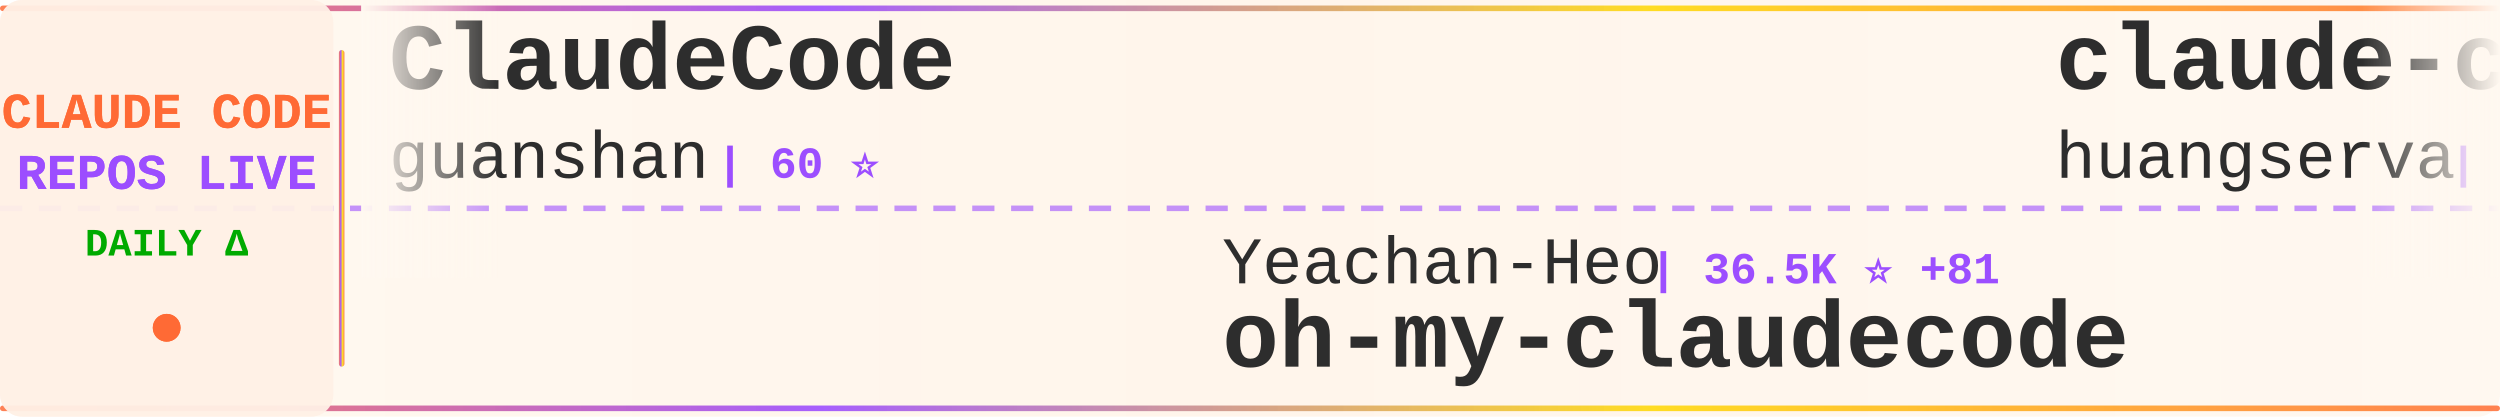
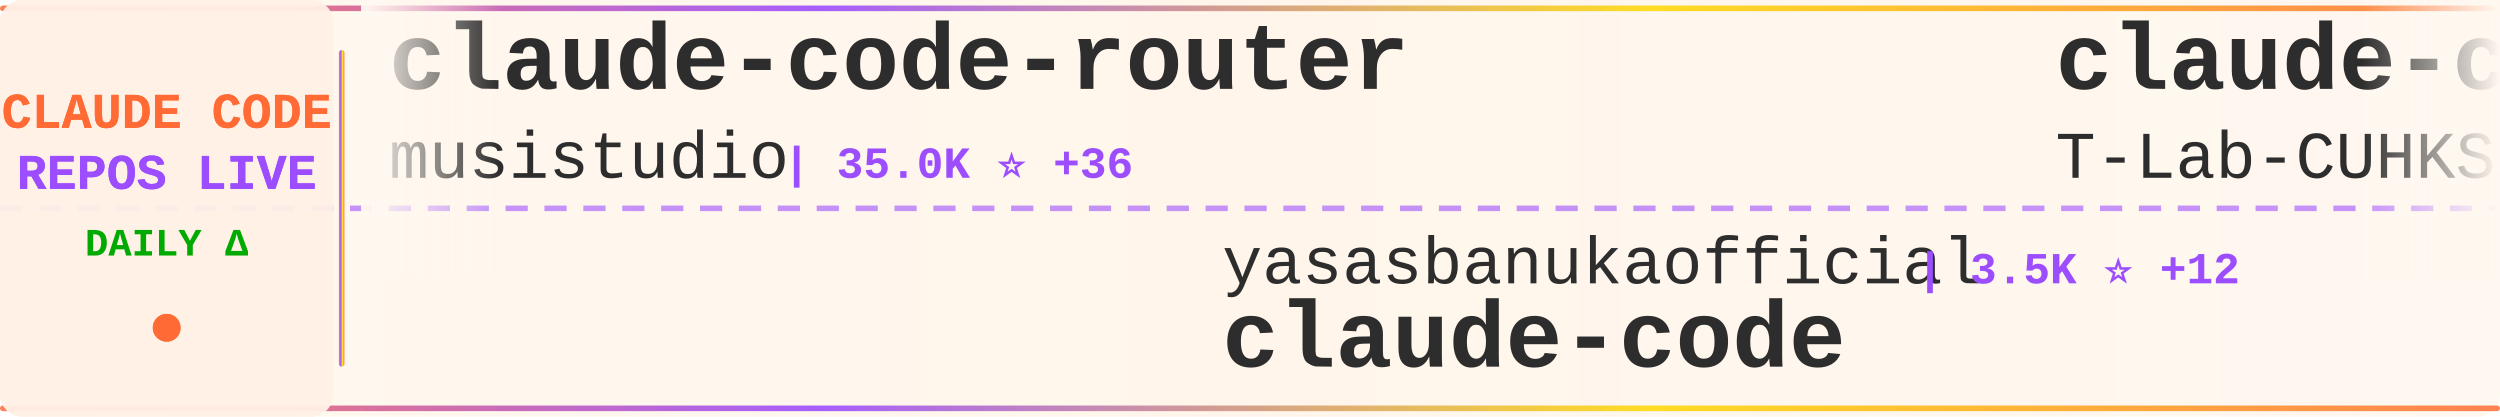
<svg xmlns="http://www.w3.org/2000/svg" width="900" height="150">
  <defs>
    <linearGradient id="tickerBg" x1="0%" y1="0%" x2="100%" y2="0%">
      <stop offset="0%" style="stop-color:#fff8f0;stop-opacity:0.98" />
      <stop offset="50%" style="stop-color:#fff5eb;stop-opacity:1" />
      <stop offset="100%" style="stop-color:#fff8f0;stop-opacity:0.98" />
    </linearGradient>
    <linearGradient id="borderGrad" x1="0%" y1="0%" x2="100%" y2="0%">
      <stop offset="0%" style="stop-color:#FF6B35;stop-opacity:0.85">
        <animate attributeName="stop-opacity" values="0.85;1;0.85" dur="2s" repeatCount="indefinite" />
      </stop>
      <stop offset="33%" style="stop-color:#9C4EFF;stop-opacity:0.9">
        <animate attributeName="stop-opacity" values="0.9;1;0.9" dur="2.2s" repeatCount="indefinite" />
      </stop>
      <stop offset="66%" style="stop-color:#FFD700;stop-opacity:0.85">
        <animate attributeName="stop-opacity" values="0.85;1;0.85" dur="1.8s" repeatCount="indefinite" />
      </stop>
      <stop offset="100%" style="stop-color:#FF6B35;stop-opacity:0.85">
        <animate attributeName="stop-opacity" values="0.85;1;0.85" dur="2s" repeatCount="indefinite" />
      </stop>
    </linearGradient>
    <filter id="textGlow">
      <feGaussianBlur stdDeviation="0.15" result="coloredBlur" />
      <feMerge>
        <feMergeNode in="coloredBlur" />
        <feMergeNode in="SourceGraphic" />
      </feMerge>
    </filter>
    <filter id="metricGlow">
      <feGaussianBlur stdDeviation="0.2" result="coloredBlur" />
      <feMerge>
        <feMergeNode in="coloredBlur" />
        <feMergeNode in="SourceGraphic" />
      </feMerge>
    </filter>
    <linearGradient id="leftFade" x1="0%" y1="0%" x2="100%" y2="0%">
      <stop offset="0%" style="stop-color:#fff8f0;stop-opacity:1" />
      <stop offset="100%" style="stop-color:#fff8f0;stop-opacity:0" />
    </linearGradient>
    <linearGradient id="rightFade" x1="0%" y1="0%" x2="100%" y2="0%">
      <stop offset="0%" style="stop-color:#fff8f0;stop-opacity:0" />
      <stop offset="100%" style="stop-color:#fff8f0;stop-opacity:1" />
    </linearGradient>
  </defs>
  <rect width="900" height="150" fill="url(#tickerBg)" rx="8" />
  <rect x="0" y="2" width="900" height="2" fill="url(#borderGrad)" rx="1" />
  <rect x="0" y="146" width="900" height="2" fill="url(#borderGrad)" rx="1" />
  <line x1="0" y1="75" x2="900" y2="75" stroke="#9C4EFF" stroke-width="2" stroke-dasharray="8 6" opacity="0.6" />
  <rect x="0" y="0" width="120" height="150" fill="#fff0e6" opacity="0.95" rx="8" />
  <text x="60" y="46" font-family="'Courier New', monospace" font-size="18" font-weight="bold" fill="#FF6B35" text-anchor="middle" filter="url(#textGlow)">
    CLAUDE CODE
  </text>
  <text x="60" y="68" font-family="'Courier New', monospace" font-size="18" font-weight="bold" fill="#9C4EFF" text-anchor="middle" filter="url(#textGlow)">
    REPOS LIVE
  </text>
  <text x="60" y="92" font-family="'Courier New', monospace" font-size="14" font-weight="bold" fill="#00aa00" text-anchor="middle">
    DAILY Δ
  </text>
  <circle cx="60" cy="118" r="5" fill="#FF6B35" filter="url(#metricGlow)">
    <animate attributeName="r" values="4;6;4" dur="1.5s" repeatCount="indefinite" />
    <animate attributeName="opacity" values="0.6;1;0.6" dur="1.5s" repeatCount="indefinite" />
  </circle>
  <rect x="122" y="18" width="2" height="114" fill="url(#borderGrad)" rx="1" />
  <clipPath id="tickerClip">
    <rect x="130" y="0" width="770" height="150" />
  </clipPath>
  <g clip-path="url(#tickerClip)">
    <g id="tickerItems">
      <animateTransform attributeName="transform" attributeType="XML" type="translate" from="0 0" to="-3000 0" dur="54s" repeatCount="indefinite" />
      <g transform="translate(0, 0)">
-         <text x="140" y="32" font-family="'Courier New', monospace" font-size="34" font-weight="bold" fill="#2d2d2d">ClaudeCode</text>
-         <text x="140" y="64" font-family="'Courier New', monospace" font-size="24" font-weight="normal" fill="#2d2d2d" opacity="1.0">guanshan</text>
-         <text x="258" y="64" font-family="'Courier New', monospace" font-size="16" font-weight="bold" fill="#9C4EFF"> | 60 ⭐</text>
+         <text x="140" y="32" font-family="'Courier New', monospace" font-size="34" font-weight="bold" fill="#2d2d2d">claude-code-router</text>
+         <text x="140" y="64" font-family="'Courier New', monospace" font-size="24" font-weight="normal" fill="#2d2d2d" opacity="1.0">musistudio</text>
+         <text x="282" y="64" font-family="'Courier New', monospace" font-size="16" font-weight="bold" fill="#9C4EFF"> | 35.0K ⭐ +36</text>
      </g>
      <g transform="translate(300, 0)">
-         <text x="140" y="102" font-family="'Courier New', monospace" font-size="24" font-weight="normal" fill="#2d2d2d" opacity="1.0">Yeachan-Heo</text>
-         <text x="294" y="102" font-family="'Courier New', monospace" font-size="16" font-weight="bold" fill="#9C4EFF"> | 36.5K ⭐ +81</text>
-         <text x="140" y="132" font-family="'Courier New', monospace" font-size="34" font-weight="bold" fill="#2d2d2d">oh-my-claudecode</text>
+         <text x="140" y="102" font-family="'Courier New', monospace" font-size="24" font-weight="normal" fill="#2d2d2d" opacity="1.0">yasasbanukaofficial</text>
+         <text x="390" y="102" font-family="'Courier New', monospace" font-size="16" font-weight="bold" fill="#9C4EFF"> | 3.5K ⭐ +12</text>
+         <text x="140" y="132" font-family="'Courier New', monospace" font-size="34" font-weight="bold" fill="#2d2d2d">claude-code</text>
      </g>
      <g transform="translate(600, 0)">
-         <text x="140" y="32" font-family="'Courier New', monospace" font-size="34" font-weight="bold" fill="#2d2d2d">claude-code-cli</text>
-         <text x="140" y="64" font-family="'Courier New', monospace" font-size="24" font-weight="normal" fill="#2d2d2d" opacity="1.0">huangserva</text>
-         <text x="282" y="64" font-family="'Courier New', monospace" font-size="16" font-weight="bold" fill="#9C4EFF"> | 604 ⭐</text>
+         <text x="140" y="32" font-family="'Courier New', monospace" font-size="34" font-weight="bold" fill="#2d2d2d">claude-code</text>
+         <text x="140" y="64" font-family="'Courier New', monospace" font-size="24" font-weight="normal" fill="#2d2d2d" opacity="1.0">T-Lab-CUHKSZ</text>
+         <text x="306" y="64" font-family="'Courier New', monospace" font-size="16" font-weight="bold" fill="#9C4EFF"> | 319 ⭐ +1</text>
      </g>
      <g transform="translate(900, 0)">
-         <text x="140" y="102" font-family="'Courier New', monospace" font-size="24" font-weight="normal" fill="#2d2d2d" opacity="1.0">777genius</text>
-         <text x="270" y="102" font-family="'Courier New', monospace" font-size="16" font-weight="bold" fill="#9C4EFF"> | 916 ⭐</text>
-         <text x="140" y="132" font-family="'Courier New', monospace" font-size="34" font-weight="bold" fill="#2d2d2d">claude-code-source-code</text>
+         <text x="140" y="102" font-family="'Courier New', monospace" font-size="24" font-weight="normal" fill="#2d2d2d" opacity="1.0">Hyper66666</text>
+         <text x="282" y="102" font-family="'Courier New', monospace" font-size="16" font-weight="bold" fill="#9C4EFF"> | 215 ⭐</text>
+         <text x="140" y="132" font-family="'Courier New', monospace" font-size="34" font-weight="bold" fill="#2d2d2d">claude-code-sourcemap</text>
      </g>
      <g transform="translate(1200, 0)">
+         <text x="140" y="32" font-family="'Courier New', monospace" font-size="34" font-weight="bold" fill="#2d2d2d">claude-code</text>
+         <text x="140" y="64" font-family="'Courier New', monospace" font-size="24" font-weight="normal" fill="#2d2d2d" opacity="1.0">lowcortisolprogrammer</text>
+         <text x="414" y="64" font-family="'Courier New', monospace" font-size="16" font-weight="bold" fill="#9C4EFF"> | 171 ⭐</text>
+       </g>
+       <g transform="translate(1500, 0)">
+         <text x="140" y="102" font-family="'Courier New', monospace" font-size="24" font-weight="normal" fill="#2d2d2d" opacity="1.0">multica-ai</text>
+         <text x="282" y="102" font-family="'Courier New', monospace" font-size="16" font-weight="bold" fill="#9C4EFF"> | 176.8K ⭐ +785</text>
+         <text x="140" y="132" font-family="'Courier New', monospace" font-size="34" font-weight="bold" fill="#2d2d2d">andrej-karpathy-skills</text>
+       </g>
+       <g transform="translate(1800, 0)">
        <text x="140" y="32" font-family="'Courier New', monospace" font-size="34" font-weight="bold" fill="#2d2d2d">claude_code_src</text>
        <text x="140" y="64" font-family="'Courier New', monospace" font-size="24" font-weight="normal" fill="#2d2d2d" opacity="1.0">ponponon</text>
        <text x="258" y="64" font-family="'Courier New', monospace" font-size="16" font-weight="bold" fill="#9C4EFF"> | 2.3K ⭐</text>
      </g>
-       <g transform="translate(1500, 0)">
-         <text x="140" y="102" font-family="'Courier New', monospace" font-size="24" font-weight="normal" fill="#2d2d2d" opacity="1.0">davila7</text>
-         <text x="246" y="102" font-family="'Courier New', monospace" font-size="16" font-weight="bold" fill="#9C4EFF"> | 28.1K ⭐ +28</text>
-         <text x="140" y="132" font-family="'Courier New', monospace" font-size="34" font-weight="bold" fill="#2d2d2d">claude-code-templates</text>
-       </g>
-       <g transform="translate(1800, 0)">
-         <text x="140" y="32" font-family="'Courier New', monospace" font-size="34" font-weight="bold" fill="#2d2d2d">claude-code-tudou</text>
-         <text x="140" y="64" font-family="'Courier New', monospace" font-size="24" font-weight="normal" fill="#2d2d2d" opacity="1.0">AICoderTudou</text>
-         <text x="306" y="64" font-family="'Courier New', monospace" font-size="16" font-weight="bold" fill="#9C4EFF"> | 500 ⭐</text>
-       </g>
      <g transform="translate(2100, 0)">
-         <text x="140" y="102" font-family="'Courier New', monospace" font-size="24" font-weight="normal" fill="#2d2d2d" opacity="1.0">luyao618</text>
-         <text x="258" y="102" font-family="'Courier New', monospace" font-size="16" font-weight="bold" fill="#9C4EFF"> | 1.5K ⭐ +4</text>
-         <text x="140" y="132" font-family="'Courier New', monospace" font-size="34" font-weight="bold" fill="#2d2d2d">Claude-Code-Source-Study</text>
+         <text x="140" y="102" font-family="'Courier New', monospace" font-size="24" font-weight="normal" fill="#2d2d2d" opacity="1.0">anthropics</text>
+         <text x="282" y="102" font-family="'Courier New', monospace" font-size="16" font-weight="bold" fill="#9C4EFF"> | 132.8K ⭐ +257</text>
+         <text x="140" y="132" font-family="'Courier New', monospace" font-size="34" font-weight="bold" fill="#2d2d2d">claude-code</text>
      </g>
      <g transform="translate(2400, 0)">
-         <text x="140" y="32" font-family="'Courier New', monospace" font-size="34" font-weight="bold" fill="#2d2d2d">claude-code-best-practic...</text>
-         <text x="140" y="64" font-family="'Courier New', monospace" font-size="24" font-weight="normal" fill="#2d2d2d" opacity="1.0">shanraisshan</text>
-         <text x="306" y="64" font-family="'Courier New', monospace" font-size="16" font-weight="bold" fill="#9C4EFF"> | 57.9K ⭐ +139</text>
+         <text x="140" y="32" font-family="'Courier New', monospace" font-size="34" font-weight="bold" fill="#2d2d2d">awesome-claude-code-suba...</text>
+         <text x="140" y="64" font-family="'Courier New', monospace" font-size="24" font-weight="normal" fill="#2d2d2d" opacity="1.0">VoltAgent</text>
+         <text x="270" y="64" font-family="'Courier New', monospace" font-size="16" font-weight="bold" fill="#9C4EFF"> | 21.9K ⭐ +87</text>
      </g>
      <g transform="translate(2700, 0)">
-         <text x="140" y="102" font-family="'Courier New', monospace" font-size="24" font-weight="normal" fill="#2d2d2d" opacity="1.0">anthropics</text>
-         <text x="282" y="102" font-family="'Courier New', monospace" font-size="16" font-weight="bold" fill="#9C4EFF"> | 8.0K ⭐ +18</text>
-         <text x="140" y="132" font-family="'Courier New', monospace" font-size="34" font-weight="bold" fill="#2d2d2d">claude-code-action</text>
+         <text x="140" y="102" font-family="'Courier New', monospace" font-size="24" font-weight="normal" fill="#2d2d2d" opacity="1.0">alejandrobalderas</text>
+         <text x="366" y="102" font-family="'Courier New', monospace" font-size="16" font-weight="bold" fill="#9C4EFF"> | 2.2K ⭐ +3</text>
+         <text x="140" y="132" font-family="'Courier New', monospace" font-size="34" font-weight="bold" fill="#2d2d2d">claude-code-from-source</text>
      </g>
      <g transform="translate(3000, 0)">
-         <text x="140" y="32" font-family="'Courier New', monospace" font-size="34" font-weight="bold" fill="#2d2d2d">ClaudeCode</text>
-         <text x="140" y="64" font-family="'Courier New', monospace" font-size="24" font-weight="normal" fill="#2d2d2d" opacity="1.0">guanshan</text>
-         <text x="258" y="64" font-family="'Courier New', monospace" font-size="16" font-weight="bold" fill="#9C4EFF"> | 60 ⭐</text>
+         <text x="140" y="32" font-family="'Courier New', monospace" font-size="34" font-weight="bold" fill="#2d2d2d">claude-code-router</text>
+         <text x="140" y="64" font-family="'Courier New', monospace" font-size="24" font-weight="normal" fill="#2d2d2d" opacity="1.0">musistudio</text>
+         <text x="282" y="64" font-family="'Courier New', monospace" font-size="16" font-weight="bold" fill="#9C4EFF"> | 35.0K ⭐ +36</text>
      </g>
      <g transform="translate(3300, 0)">
-         <text x="140" y="102" font-family="'Courier New', monospace" font-size="24" font-weight="normal" fill="#2d2d2d" opacity="1.0">Yeachan-Heo</text>
-         <text x="294" y="102" font-family="'Courier New', monospace" font-size="16" font-weight="bold" fill="#9C4EFF"> | 36.5K ⭐ +81</text>
-         <text x="140" y="132" font-family="'Courier New', monospace" font-size="34" font-weight="bold" fill="#2d2d2d">oh-my-claudecode</text>
+         <text x="140" y="102" font-family="'Courier New', monospace" font-size="24" font-weight="normal" fill="#2d2d2d" opacity="1.0">yasasbanukaofficial</text>
+         <text x="390" y="102" font-family="'Courier New', monospace" font-size="16" font-weight="bold" fill="#9C4EFF"> | 3.5K ⭐ +12</text>
+         <text x="140" y="132" font-family="'Courier New', monospace" font-size="34" font-weight="bold" fill="#2d2d2d">claude-code</text>
      </g>
      <g transform="translate(3600, 0)">
-         <text x="140" y="32" font-family="'Courier New', monospace" font-size="34" font-weight="bold" fill="#2d2d2d">claude-code-cli</text>
-         <text x="140" y="64" font-family="'Courier New', monospace" font-size="24" font-weight="normal" fill="#2d2d2d" opacity="1.0">huangserva</text>
-         <text x="282" y="64" font-family="'Courier New', monospace" font-size="16" font-weight="bold" fill="#9C4EFF"> | 604 ⭐</text>
+         <text x="140" y="32" font-family="'Courier New', monospace" font-size="34" font-weight="bold" fill="#2d2d2d">claude-code</text>
+         <text x="140" y="64" font-family="'Courier New', monospace" font-size="24" font-weight="normal" fill="#2d2d2d" opacity="1.0">T-Lab-CUHKSZ</text>
+         <text x="306" y="64" font-family="'Courier New', monospace" font-size="16" font-weight="bold" fill="#9C4EFF"> | 319 ⭐ +1</text>
      </g>
      <g transform="translate(3900, 0)">
-         <text x="140" y="102" font-family="'Courier New', monospace" font-size="24" font-weight="normal" fill="#2d2d2d" opacity="1.0">777genius</text>
-         <text x="270" y="102" font-family="'Courier New', monospace" font-size="16" font-weight="bold" fill="#9C4EFF"> | 916 ⭐</text>
-         <text x="140" y="132" font-family="'Courier New', monospace" font-size="34" font-weight="bold" fill="#2d2d2d">claude-code-source-code</text>
+         <text x="140" y="102" font-family="'Courier New', monospace" font-size="24" font-weight="normal" fill="#2d2d2d" opacity="1.0">Hyper66666</text>
+         <text x="282" y="102" font-family="'Courier New', monospace" font-size="16" font-weight="bold" fill="#9C4EFF"> | 215 ⭐</text>
+         <text x="140" y="132" font-family="'Courier New', monospace" font-size="34" font-weight="bold" fill="#2d2d2d">claude-code-sourcemap</text>
      </g>
    </g>
  </g>
  <rect x="130" y="0" width="50" height="100" fill="url(#leftFade)" />
  <rect x="850" y="0" width="50" height="100" fill="url(#rightFade)" />
</svg>
